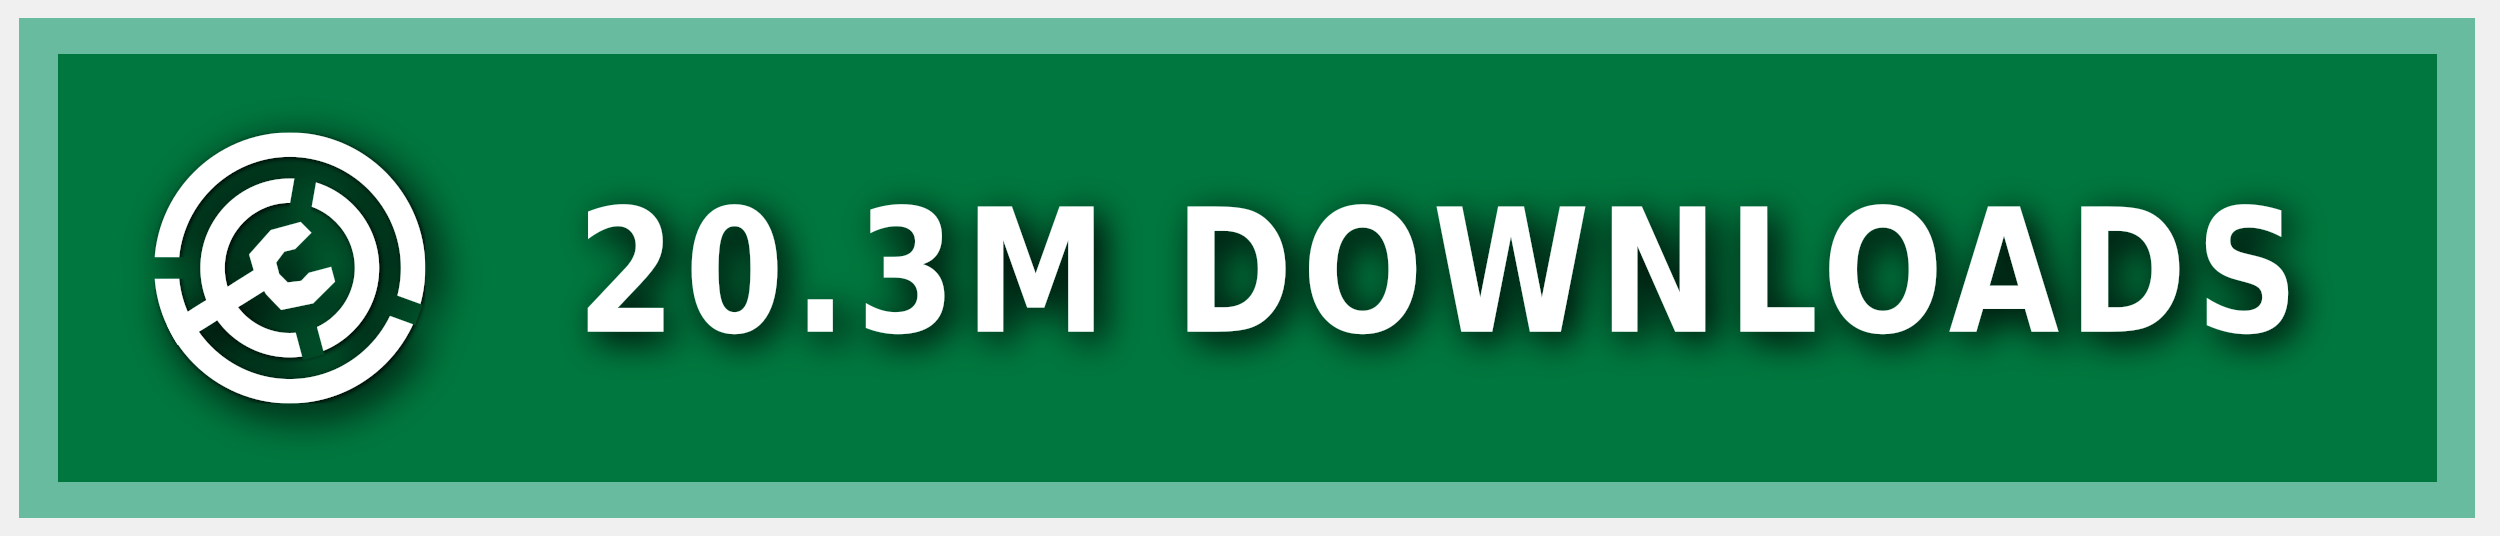
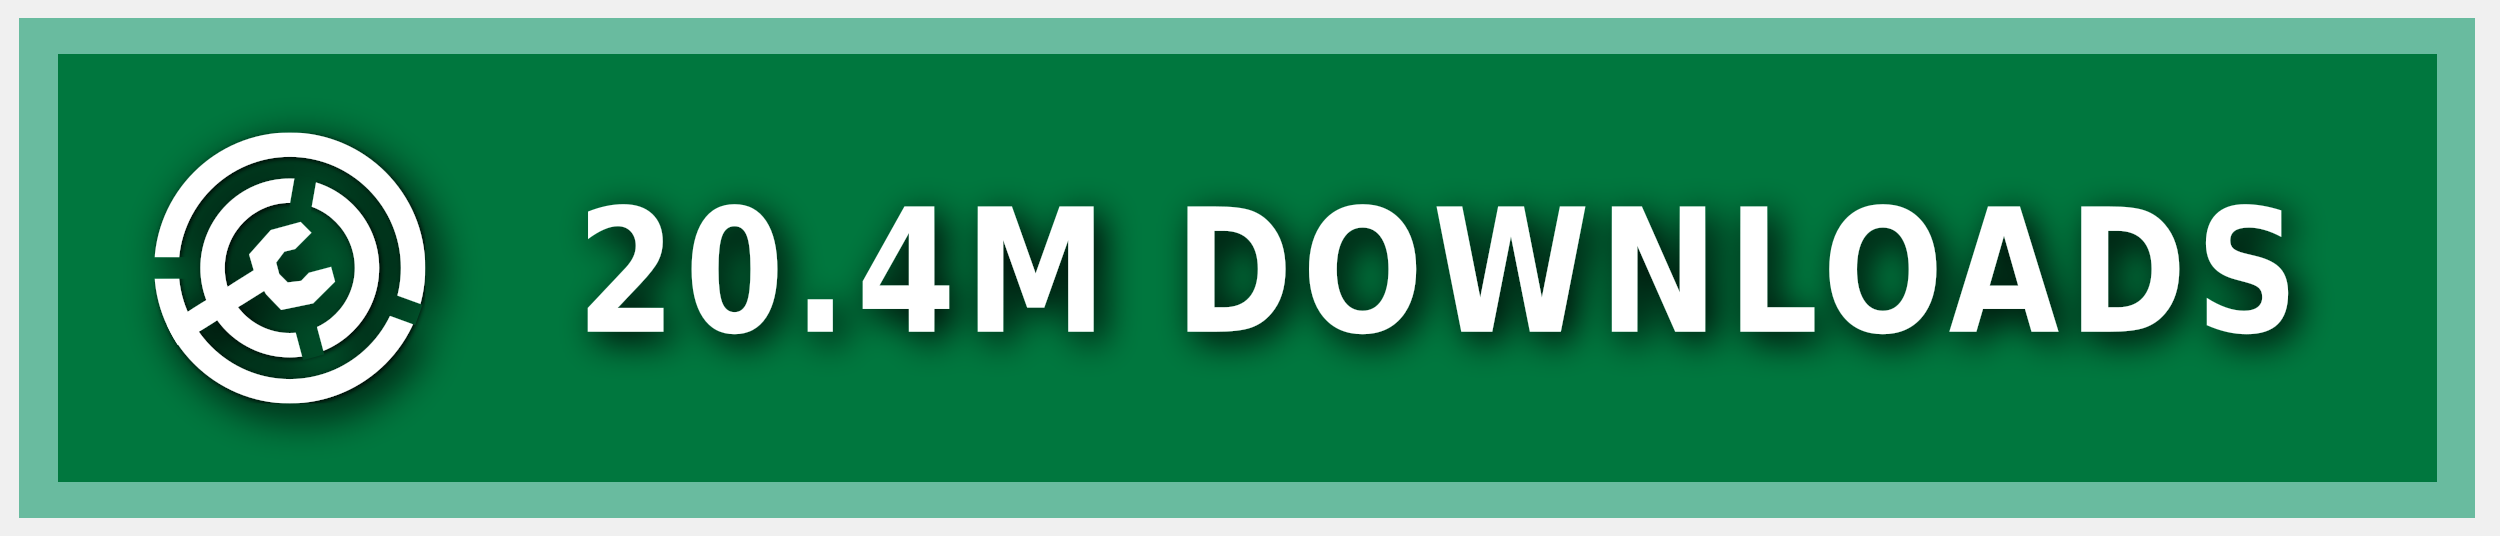
<svg xmlns="http://www.w3.org/2000/svg" xmlns:ns1="https://boxy-svg.com" width="140" height="30" role="img" aria-label="MODRINTH">
  <style> g:not(.noshadow) { filter: drop-shadow(0.5px 0.5px 1.0px black); } </style>
  <defs>
    <ns1:guide x="121.656" y="10.118" angle="90" />
    <ns1:guide x="127.198" y="17.628" angle="90" />
    <ns1:guide x="8.199" y="-3.08" angle="0" />
    <ns1:guide x="20.449" y="-4.101" angle="0" />
    <ns1:guide x="121.656" y="10.118" angle="90" />
    <ns1:guide x="127.198" y="17.628" angle="90" />
    <ns1:guide x="8.199" y="-3.08" angle="0" />
    <ns1:guide x="20.449" y="-4.101" angle="0" />
  </defs>
  <g class="noshadow" shape-rendering="crispEdges" style="" transform="matrix(1.074564, 0, 0, 1, 0, 0)">
    <rect x="1" y="1" width="128" height="28" style="fill: #00954E;" />
    <rect x="1" y="1" width="128" height="28" style="fill: rgba(0, 0, 0, 0.2);" />
    <rect x="2" y="2" width="126" height="26" style="fill: none; stroke-width:2px; stroke: rgba(211, 255, 255, 0.5);" />
  </g>
  <g fill-rule="evenodd" stroke-linejoin="round" stroke-miterlimit="1.5" clip-rule="evenodd" transform="matrix(1.2, 0, 0, 1.2, -1.2, -1.5)">
    <path fill="none" d="M 8.199 7.432 L 20.846 7.432 L 20.846 20.079 L 8.199 20.079 L 8.199 7.432 Z" style="" />
    <g clip-path="url(#a)" transform="matrix(0.126469, 0, 0, 0.126469, 8.198999, 7.431019)" style="">
      <path fill="#ffffff" d="M50 17c18.207 0 32.988 14.787 32.988 33S68.207 83 50 83 17.012 68.213 17.012 50 31.793 17 50 17Zm0 9c13.24 0 23.988 10.755 23.988 24S63.24 74 50 74 26.012 63.245 26.012 50 36.76 26 50 26Z" />
    </g>
    <g clip-path="url(#b)" transform="matrix(0.126469, 0, 0, 0.126469, 8.198999, 7.431019)" style="">
      <path fill="#ffffff" d="M50 0c27.596 0 50 22.404 50 50s-22.404 50-50 50S0 77.596 0 50 22.404 0 50 0Zm0 9c22.629 0 41 18.371 41 41S72.629 91 50 91 9 72.629 9 50 27.371 9 50 9Z" />
    </g>
    <g class="noshadow" clip-path="url(#c)" transform="matrix(0.112383, 0, 0, 0.122032, 8.268063, 7.737635)" style="">
      <path fill="none" stroke="#ffffff" stroke-width="9" d="M 50 50 L 5.171 75.882" />
    </g>
    <path fill="#ffffff" d="M 12.909 14.103 L 12.625 13.123 L 13.637 11.985 L 15.028 11.605 L 15.534 12.111 L 14.775 12.87 L 14.269 12.996 L 13.89 13.502 L 14.032 14.038 L 14.425 14.429 L 15.053 14.354 L 15.415 13.979 L 16.452 13.701 L 16.637 14.392 L 15.613 15.407 L 14.121 15.714 L 13.415 14.979 L 12.909 14.103 Z" style="" />
    <clipPath id="clip-1">
      <path d="M50 0c27.596 0 50 22.404 50 50s-22.404 50-50 50S0 77.596 0 50 22.404 0 50 0Zm0 39.549c5.768 0 10.451 4.683 10.451 10.451 0 5.768-4.683 10.451-10.451 10.451-5.768 0-10.451-4.683-10.451-10.451 0-5.768 4.683-10.451 10.451-10.451Z" />
    </clipPath>
    <g class="noshadow" clip-path="url(#clip-1)" transform="matrix(0.064459, 0.010209, -0.018807, 0.118741, -9.215255, -61.72825)" style="transform-origin: 27.985px 74.177px;">
      <path fill="none" stroke="#ffffff" stroke-width="9" d="M 49.29 67.75 L 6.679 80.603" style="" />
    </g>
  </g>
  <g>
    <clipPath id="a">
      <path fill-rule="evenodd" stroke-linejoin="round" stroke-miterlimit="1.5" clip-rule="evenodd" d="M100 0H0v100h100V0ZM46.002 49.295l.076 1.757 8.83 32.963 7.843-2.102-8.596-32.094 5.804-32.932-7.997-1.41-5.96 33.818Z" />
    </clipPath>
    <clipPath id="b">
      <path d="M0 0v46h50l1.368.241L99 63.578l-2.736 7.517L49.295 54H0v46h100V0H0Z" />
    </clipPath>
    <clipPath id="c">
      <path d="M50 0c27.596 0 50 22.404 50 50s-22.404 50-50 50S0 77.596 0 50 22.404 0 50 0Zm0 39.549c5.768 0 10.451 4.683 10.451 10.451 0 5.768-4.683 10.451-10.451 10.451-5.768 0-10.451-4.683-10.451-10.451 0-5.768 4.683-10.451 10.451-10.451Z" />
    </clipPath>
  </g>
  <g fill="#fff" text-anchor="middle" font-family="Verdana,Geneva,DejaVu Sans,sans-serif" text-rendering="geometricPrecision" font-size="100" transform="matrix(1, 0, 0, 1, 13, 0)">
-     <text style="font-size: 80px; font-weight: 700; white-space: pre;" transform="matrix(0.1, 0, 0, 0.120296, 0, -3.678133)" x="675" y="185" letter-spacing="5">20.3M DOWNLOADS</text>
+     <text style="font-size: 80px; font-weight: 700; white-space: pre;" transform="matrix(0.1, 0, 0, 0.120296, 0, -3.678133)" x="675" y="185" letter-spacing="5">20.4M DOWNLOADS</text>
  </g>
</svg>
